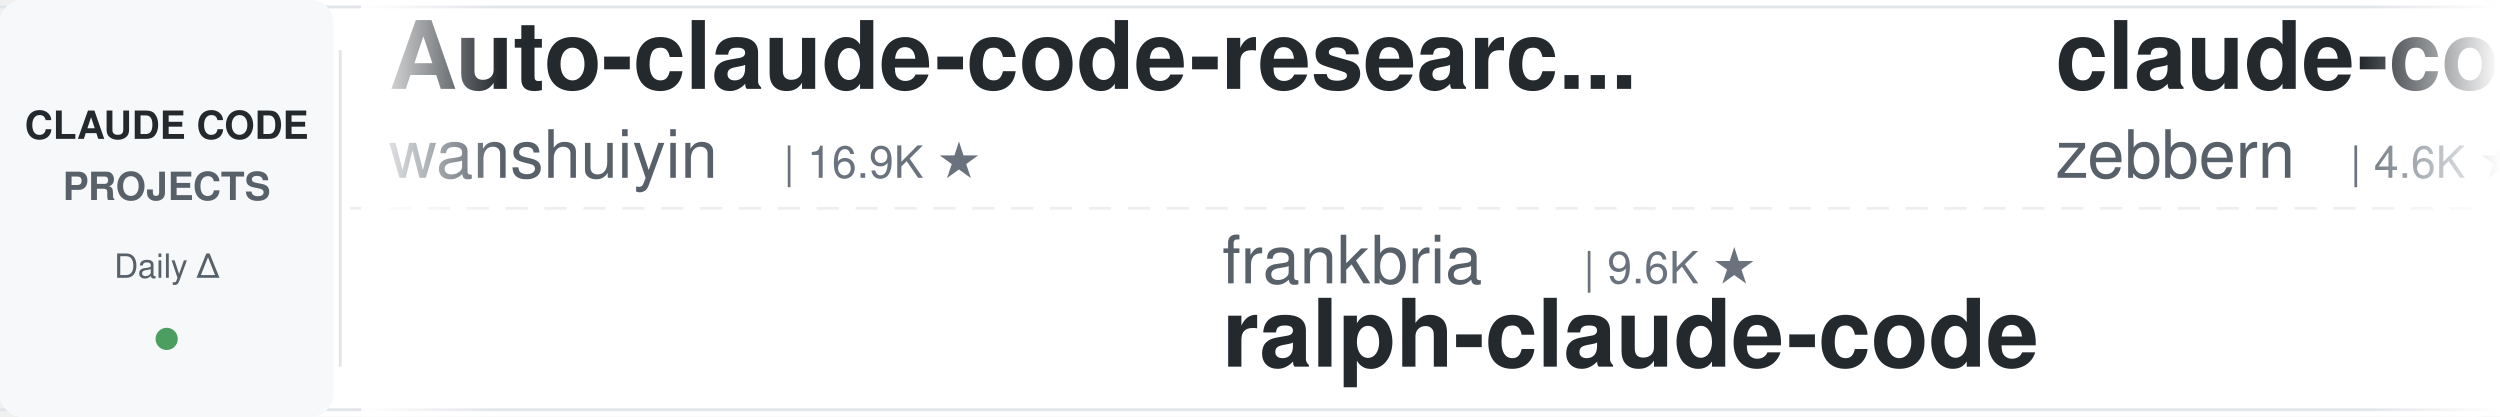
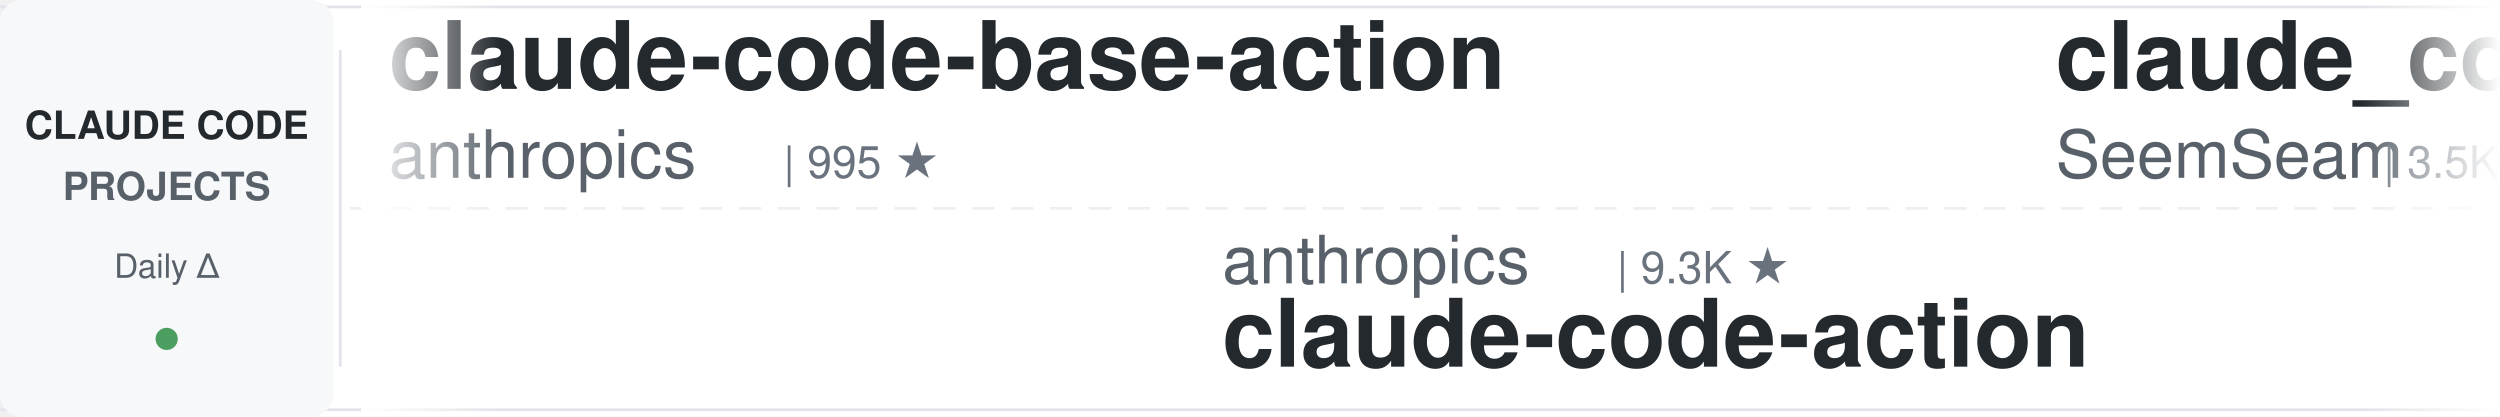
<svg xmlns="http://www.w3.org/2000/svg" width="900" height="150">
  <defs>
    <linearGradient id="leftFade" x1="0%" y1="0%" x2="100%" y2="0%">
      <stop offset="0%" style="stop-color:#ffffff;stop-opacity:1" />
      <stop offset="100%" style="stop-color:#ffffff;stop-opacity:0" />
    </linearGradient>
    <linearGradient id="rightFade" x1="0%" y1="0%" x2="100%" y2="0%">
      <stop offset="0%" style="stop-color:#ffffff;stop-opacity:0" />
      <stop offset="100%" style="stop-color:#ffffff;stop-opacity:1" />
    </linearGradient>
  </defs>
  <rect width="900" height="150" fill="#ffffff" rx="8" />
  <rect x="0" y="2" width="900" height="1" fill="#e1e4e8" />
  <rect x="0" y="147" width="900" height="1" fill="#e1e4e8" />
  <line x1="0" y1="75" x2="900" y2="75" stroke="#e1e4e8" stroke-width="1" stroke-dasharray="8 6" opacity="0.6" />
  <rect x="0" y="0" width="120" height="150" fill="#f6f8fa" rx="8" />
  <text x="60" y="50" font-family="-apple-system, BlinkMacSystemFont, 'Segoe UI', Helvetica, Arial, sans-serif" font-size="14" font-weight="600" fill="#24292e" text-anchor="middle">CLAUDE CODE</text>
  <text x="60" y="72" font-family="-apple-system, BlinkMacSystemFont, 'Segoe UI', Helvetica, Arial, sans-serif" font-size="14" font-weight="600" fill="#586069" text-anchor="middle">PROJECTS</text>
  <text x="60" y="100" font-family="-apple-system, BlinkMacSystemFont, 'Segoe UI', Helvetica, Arial, sans-serif" font-size="12" font-weight="500" fill="#586069" text-anchor="middle">Daily Δ</text>
  <circle cx="60" cy="122" r="4" fill="#22863a" opacity="0.8" />
  <rect x="122" y="18" width="1" height="114" fill="#e1e4e8" />
  <clipPath id="tickerClip">
    <rect x="130" y="0" width="770" height="150" />
  </clipPath>
  <g clip-path="url(#tickerClip)">
    <g id="tickerItems">
      <animateTransform attributeName="transform" attributeType="XML" type="translate" from="0 0" to="-3000 0" dur="54s" repeatCount="indefinite" />
      <g transform="translate(0, 0)">
-         <text x="140" y="32" font-family="-apple-system, BlinkMacSystemFont, 'Segoe UI', Helvetica, Arial, sans-serif" font-size="34" font-weight="600" fill="#24292e">Auto-claude-code-researc...</text>
-         <text x="140" y="64" font-family="-apple-system, BlinkMacSystemFont, 'Segoe UI', Helvetica, Arial, sans-serif" font-size="24" font-weight="400" fill="#586069">wanshuiyin</text>
-         <text x="282" y="64" font-family="-apple-system, BlinkMacSystemFont, 'Segoe UI', Helvetica, Arial, sans-serif" font-size="16" font-weight="500" fill="#6a737d">| 16.9K ★</text>
-       </g>
-       <g transform="translate(300, 0)">
-         <text x="140" y="102" font-family="-apple-system, BlinkMacSystemFont, 'Segoe UI', Helvetica, Arial, sans-serif" font-size="24" font-weight="400" fill="#586069">frankbria</text>
-         <text x="270" y="102" font-family="-apple-system, BlinkMacSystemFont, 'Segoe UI', Helvetica, Arial, sans-serif" font-size="16" font-weight="500" fill="#6a737d">| 9.6K ★</text>
-         <text x="140" y="132" font-family="-apple-system, BlinkMacSystemFont, 'Segoe UI', Helvetica, Arial, sans-serif" font-size="34" font-weight="600" fill="#24292e">ralph-claude-code</text>
-       </g>
-       <g transform="translate(600, 0)">
-         <text x="140" y="32" font-family="-apple-system, BlinkMacSystemFont, 'Segoe UI', Helvetica, Arial, sans-serif" font-size="34" font-weight="600" fill="#24292e">claude-code-guide</text>
-         <text x="140" y="64" font-family="-apple-system, BlinkMacSystemFont, 'Segoe UI', Helvetica, Arial, sans-serif" font-size="24" font-weight="400" fill="#586069">zebbern</text>
-         <text x="246" y="64" font-family="-apple-system, BlinkMacSystemFont, 'Segoe UI', Helvetica, Arial, sans-serif" font-size="16" font-weight="500" fill="#6a737d">| 4.6K ★</text>
-       </g>
-       <g transform="translate(900, 0)">
-         <text x="140" y="102" font-family="-apple-system, BlinkMacSystemFont, 'Segoe UI', Helvetica, Arial, sans-serif" font-size="24" font-weight="400" fill="#586069">VoltAgent</text>
-         <text x="270" y="102" font-family="-apple-system, BlinkMacSystemFont, 'Segoe UI', Helvetica, Arial, sans-serif" font-size="16" font-weight="500" fill="#6a737d">| 25.4K ★</text>
-         <text x="140" y="132" font-family="-apple-system, BlinkMacSystemFont, 'Segoe UI', Helvetica, Arial, sans-serif" font-size="34" font-weight="600" fill="#24292e">awesome-claude-code-suba...</text>
-       </g>
-       <g transform="translate(1200, 0)">
-         <text x="140" y="32" font-family="-apple-system, BlinkMacSystemFont, 'Segoe UI', Helvetica, Arial, sans-serif" font-size="34" font-weight="600" fill="#24292e">skills</text>
-         <text x="140" y="64" font-family="-apple-system, BlinkMacSystemFont, 'Segoe UI', Helvetica, Arial, sans-serif" font-size="24" font-weight="400" fill="#586069">anthropics</text>
-         <text x="282" y="64" font-family="-apple-system, BlinkMacSystemFont, 'Segoe UI', Helvetica, Arial, sans-serif" font-size="16" font-weight="500" fill="#6a737d">| 179.2K ★</text>
-       </g>
-       <g transform="translate(1500, 0)">
-         <text x="140" y="102" font-family="-apple-system, BlinkMacSystemFont, 'Segoe UI', Helvetica, Arial, sans-serif" font-size="24" font-weight="400" fill="#586069">repowise-dev</text>
-         <text x="306" y="102" font-family="-apple-system, BlinkMacSystemFont, 'Segoe UI', Helvetica, Arial, sans-serif" font-size="16" font-weight="500" fill="#6a737d">| 1.2K ★</text>
-         <text x="140" y="132" font-family="-apple-system, BlinkMacSystemFont, 'Segoe UI', Helvetica, Arial, sans-serif" font-size="34" font-weight="600" fill="#24292e">claude-code-prompts</text>
-       </g>
-       <g transform="translate(1800, 0)">
        <text x="140" y="32" font-family="-apple-system, BlinkMacSystemFont, 'Segoe UI', Helvetica, Arial, sans-serif" font-size="34" font-weight="600" fill="#24292e">claude-code-base-action</text>
        <text x="140" y="64" font-family="-apple-system, BlinkMacSystemFont, 'Segoe UI', Helvetica, Arial, sans-serif" font-size="24" font-weight="400" fill="#586069">anthropics</text>
        <text x="282" y="64" font-family="-apple-system, BlinkMacSystemFont, 'Segoe UI', Helvetica, Arial, sans-serif" font-size="16" font-weight="500" fill="#6a737d">| 995 ★</text>
      </g>
+       <g transform="translate(300, 0)">
+         <text x="140" y="102" font-family="-apple-system, BlinkMacSystemFont, 'Segoe UI', Helvetica, Arial, sans-serif" font-size="24" font-weight="400" fill="#586069">anthropics</text>
+         <text x="282" y="102" font-family="-apple-system, BlinkMacSystemFont, 'Segoe UI', Helvetica, Arial, sans-serif" font-size="16" font-weight="500" fill="#6a737d">| 9.3K ★</text>
+         <text x="140" y="132" font-family="-apple-system, BlinkMacSystemFont, 'Segoe UI', Helvetica, Arial, sans-serif" font-size="34" font-weight="600" fill="#24292e">claude-code-action</text>
+       </g>
+       <g transform="translate(600, 0)">
+         <text x="140" y="32" font-family="-apple-system, BlinkMacSystemFont, 'Segoe UI', Helvetica, Arial, sans-serif" font-size="34" font-weight="600" fill="#24292e">claude_codex_bridge</text>
+         <text x="140" y="64" font-family="-apple-system, BlinkMacSystemFont, 'Segoe UI', Helvetica, Arial, sans-serif" font-size="24" font-weight="400" fill="#586069">SeemSeam</text>
+         <text x="258" y="64" font-family="-apple-system, BlinkMacSystemFont, 'Segoe UI', Helvetica, Arial, sans-serif" font-size="16" font-weight="500" fill="#6a737d">| 3.5K ★</text>
+       </g>
+       <g transform="translate(900, 0)">
+         <text x="140" y="102" font-family="-apple-system, BlinkMacSystemFont, 'Segoe UI', Helvetica, Arial, sans-serif" font-size="24" font-weight="400" fill="#586069">Cranot</text>
+         <text x="234" y="102" font-family="-apple-system, BlinkMacSystemFont, 'Segoe UI', Helvetica, Arial, sans-serif" font-size="16" font-weight="500" fill="#6a737d">| 2.9K ★</text>
+         <text x="140" y="132" font-family="-apple-system, BlinkMacSystemFont, 'Segoe UI', Helvetica, Arial, sans-serif" font-size="34" font-weight="600" fill="#24292e">claude-code-guide</text>
+       </g>
+       <g transform="translate(1200, 0)">
+         <text x="140" y="32" font-family="-apple-system, BlinkMacSystemFont, 'Segoe UI', Helvetica, Arial, sans-serif" font-size="34" font-weight="600" fill="#24292e">everything-claude-code</text>
+         <text x="140" y="64" font-family="-apple-system, BlinkMacSystemFont, 'Segoe UI', Helvetica, Arial, sans-serif" font-size="24" font-weight="400" fill="#586069">WorldFlowAI</text>
+         <text x="294" y="64" font-family="-apple-system, BlinkMacSystemFont, 'Segoe UI', Helvetica, Arial, sans-serif" font-size="16" font-weight="500" fill="#6a737d">| 3.8K ★</text>
+       </g>
+       <g transform="translate(1500, 0)">
+         <text x="140" y="102" font-family="-apple-system, BlinkMacSystemFont, 'Segoe UI', Helvetica, Arial, sans-serif" font-size="24" font-weight="400" fill="#586069">multica-ai</text>
+         <text x="282" y="102" font-family="-apple-system, BlinkMacSystemFont, 'Segoe UI', Helvetica, Arial, sans-serif" font-size="16" font-weight="500" fill="#6a737d">| 216.1K ★</text>
+         <text x="140" y="132" font-family="-apple-system, BlinkMacSystemFont, 'Segoe UI', Helvetica, Arial, sans-serif" font-size="34" font-weight="600" fill="#24292e">andrej-karpathy-skills</text>
+       </g>
+       <g transform="translate(1800, 0)">
+         <text x="140" y="32" font-family="-apple-system, BlinkMacSystemFont, 'Segoe UI', Helvetica, Arial, sans-serif" font-size="34" font-weight="600" fill="#24292e">awesome-claude-code-tool...</text>
+         <text x="140" y="64" font-family="-apple-system, BlinkMacSystemFont, 'Segoe UI', Helvetica, Arial, sans-serif" font-size="24" font-weight="400" fill="#586069">rohitg00</text>
+         <text x="258" y="64" font-family="-apple-system, BlinkMacSystemFont, 'Segoe UI', Helvetica, Arial, sans-serif" font-size="16" font-weight="500" fill="#6a737d">| 2.7K ★</text>
+       </g>
      <g transform="translate(2100, 0)">
-         <text x="140" y="102" font-family="-apple-system, BlinkMacSystemFont, 'Segoe UI', Helvetica, Arial, sans-serif" font-size="24" font-weight="400" fill="#586069">Yeachan-Heo</text>
-         <text x="294" y="102" font-family="-apple-system, BlinkMacSystemFont, 'Segoe UI', Helvetica, Arial, sans-serif" font-size="16" font-weight="500" fill="#6a737d">| 39.5K ★</text>
-         <text x="140" y="132" font-family="-apple-system, BlinkMacSystemFont, 'Segoe UI', Helvetica, Arial, sans-serif" font-size="34" font-weight="600" fill="#24292e">oh-my-claudecode</text>
+         <text x="140" y="102" font-family="-apple-system, BlinkMacSystemFont, 'Segoe UI', Helvetica, Arial, sans-serif" font-size="24" font-weight="400" fill="#586069">fuergaosi233</text>
+         <text x="306" y="102" font-family="-apple-system, BlinkMacSystemFont, 'Segoe UI', Helvetica, Arial, sans-serif" font-size="16" font-weight="500" fill="#6a737d">| 2.8K ★</text>
+         <text x="140" y="132" font-family="-apple-system, BlinkMacSystemFont, 'Segoe UI', Helvetica, Arial, sans-serif" font-size="34" font-weight="600" fill="#24292e">claude-code-proxy</text>
      </g>
      <g transform="translate(2400, 0)">
-         <text x="140" y="32" font-family="-apple-system, BlinkMacSystemFont, 'Segoe UI', Helvetica, Arial, sans-serif" font-size="34" font-weight="600" fill="#24292e">system_prompts_leaks</text>
-         <text x="140" y="64" font-family="-apple-system, BlinkMacSystemFont, 'Segoe UI', Helvetica, Arial, sans-serif" font-size="24" font-weight="400" fill="#586069">asgeirtj</text>
-         <text x="258" y="64" font-family="-apple-system, BlinkMacSystemFont, 'Segoe UI', Helvetica, Arial, sans-serif" font-size="16" font-weight="500" fill="#6a737d">| 68.7K ★</text>
+         <text x="140" y="32" font-family="-apple-system, BlinkMacSystemFont, 'Segoe UI', Helvetica, Arial, sans-serif" font-size="34" font-weight="600" fill="#24292e">ClaudeCodeAgents</text>
+         <text x="140" y="64" font-family="-apple-system, BlinkMacSystemFont, 'Segoe UI', Helvetica, Arial, sans-serif" font-size="24" font-weight="400" fill="#586069">darcyegb</text>
+         <text x="258" y="64" font-family="-apple-system, BlinkMacSystemFont, 'Segoe UI', Helvetica, Arial, sans-serif" font-size="16" font-weight="500" fill="#6a737d">| 770 ★</text>
      </g>
      <g transform="translate(2700, 0)">
-         <text x="140" y="102" font-family="-apple-system, BlinkMacSystemFont, 'Segoe UI', Helvetica, Arial, sans-serif" font-size="24" font-weight="400" fill="#586069">techjarves</text>
-         <text x="282" y="102" font-family="-apple-system, BlinkMacSystemFont, 'Segoe UI', Helvetica, Arial, sans-serif" font-size="16" font-weight="500" fill="#6a737d">| 1.5K ★</text>
-         <text x="140" y="132" font-family="-apple-system, BlinkMacSystemFont, 'Segoe UI', Helvetica, Arial, sans-serif" font-size="34" font-weight="600" fill="#24292e">ClaudeCode-Portable</text>
+         <text x="140" y="102" font-family="-apple-system, BlinkMacSystemFont, 'Segoe UI', Helvetica, Arial, sans-serif" font-size="24" font-weight="400" fill="#586069">shanraisshan</text>
+         <text x="306" y="102" font-family="-apple-system, BlinkMacSystemFont, 'Segoe UI', Helvetica, Arial, sans-serif" font-size="16" font-weight="500" fill="#6a737d">| 66.9K ★</text>
+         <text x="140" y="132" font-family="-apple-system, BlinkMacSystemFont, 'Segoe UI', Helvetica, Arial, sans-serif" font-size="34" font-weight="600" fill="#24292e">claude-code-best-practic...</text>
      </g>
      <g transform="translate(3000, 0)">
-         <text x="140" y="32" font-family="-apple-system, BlinkMacSystemFont, 'Segoe UI', Helvetica, Arial, sans-serif" font-size="34" font-weight="600" fill="#24292e">Auto-claude-code-researc...</text>
-         <text x="140" y="64" font-family="-apple-system, BlinkMacSystemFont, 'Segoe UI', Helvetica, Arial, sans-serif" font-size="24" font-weight="400" fill="#586069">wanshuiyin</text>
-         <text x="282" y="64" font-family="-apple-system, BlinkMacSystemFont, 'Segoe UI', Helvetica, Arial, sans-serif" font-size="16" font-weight="500" fill="#6a737d">| 16.9K ★</text>
+         <text x="140" y="32" font-family="-apple-system, BlinkMacSystemFont, 'Segoe UI', Helvetica, Arial, sans-serif" font-size="34" font-weight="600" fill="#24292e">claude-code-base-action</text>
+         <text x="140" y="64" font-family="-apple-system, BlinkMacSystemFont, 'Segoe UI', Helvetica, Arial, sans-serif" font-size="24" font-weight="400" fill="#586069">anthropics</text>
+         <text x="282" y="64" font-family="-apple-system, BlinkMacSystemFont, 'Segoe UI', Helvetica, Arial, sans-serif" font-size="16" font-weight="500" fill="#6a737d">| 995 ★</text>
      </g>
      <g transform="translate(3300, 0)">
-         <text x="140" y="102" font-family="-apple-system, BlinkMacSystemFont, 'Segoe UI', Helvetica, Arial, sans-serif" font-size="24" font-weight="400" fill="#586069">frankbria</text>
-         <text x="270" y="102" font-family="-apple-system, BlinkMacSystemFont, 'Segoe UI', Helvetica, Arial, sans-serif" font-size="16" font-weight="500" fill="#6a737d">| 9.6K ★</text>
-         <text x="140" y="132" font-family="-apple-system, BlinkMacSystemFont, 'Segoe UI', Helvetica, Arial, sans-serif" font-size="34" font-weight="600" fill="#24292e">ralph-claude-code</text>
+         <text x="140" y="102" font-family="-apple-system, BlinkMacSystemFont, 'Segoe UI', Helvetica, Arial, sans-serif" font-size="24" font-weight="400" fill="#586069">anthropics</text>
+         <text x="282" y="102" font-family="-apple-system, BlinkMacSystemFont, 'Segoe UI', Helvetica, Arial, sans-serif" font-size="16" font-weight="500" fill="#6a737d">| 9.3K ★</text>
+         <text x="140" y="132" font-family="-apple-system, BlinkMacSystemFont, 'Segoe UI', Helvetica, Arial, sans-serif" font-size="34" font-weight="600" fill="#24292e">claude-code-action</text>
      </g>
      <g transform="translate(3600, 0)">
-         <text x="140" y="32" font-family="-apple-system, BlinkMacSystemFont, 'Segoe UI', Helvetica, Arial, sans-serif" font-size="34" font-weight="600" fill="#24292e">claude-code-guide</text>
-         <text x="140" y="64" font-family="-apple-system, BlinkMacSystemFont, 'Segoe UI', Helvetica, Arial, sans-serif" font-size="24" font-weight="400" fill="#586069">zebbern</text>
-         <text x="246" y="64" font-family="-apple-system, BlinkMacSystemFont, 'Segoe UI', Helvetica, Arial, sans-serif" font-size="16" font-weight="500" fill="#6a737d">| 4.6K ★</text>
+         <text x="140" y="32" font-family="-apple-system, BlinkMacSystemFont, 'Segoe UI', Helvetica, Arial, sans-serif" font-size="34" font-weight="600" fill="#24292e">claude_codex_bridge</text>
+         <text x="140" y="64" font-family="-apple-system, BlinkMacSystemFont, 'Segoe UI', Helvetica, Arial, sans-serif" font-size="24" font-weight="400" fill="#586069">SeemSeam</text>
+         <text x="258" y="64" font-family="-apple-system, BlinkMacSystemFont, 'Segoe UI', Helvetica, Arial, sans-serif" font-size="16" font-weight="500" fill="#6a737d">| 3.5K ★</text>
      </g>
      <g transform="translate(3900, 0)">
-         <text x="140" y="102" font-family="-apple-system, BlinkMacSystemFont, 'Segoe UI', Helvetica, Arial, sans-serif" font-size="24" font-weight="400" fill="#586069">VoltAgent</text>
-         <text x="270" y="102" font-family="-apple-system, BlinkMacSystemFont, 'Segoe UI', Helvetica, Arial, sans-serif" font-size="16" font-weight="500" fill="#6a737d">| 25.4K ★</text>
-         <text x="140" y="132" font-family="-apple-system, BlinkMacSystemFont, 'Segoe UI', Helvetica, Arial, sans-serif" font-size="34" font-weight="600" fill="#24292e">awesome-claude-code-suba...</text>
+         <text x="140" y="102" font-family="-apple-system, BlinkMacSystemFont, 'Segoe UI', Helvetica, Arial, sans-serif" font-size="24" font-weight="400" fill="#586069">Cranot</text>
+         <text x="234" y="102" font-family="-apple-system, BlinkMacSystemFont, 'Segoe UI', Helvetica, Arial, sans-serif" font-size="16" font-weight="500" fill="#6a737d">| 2.9K ★</text>
+         <text x="140" y="132" font-family="-apple-system, BlinkMacSystemFont, 'Segoe UI', Helvetica, Arial, sans-serif" font-size="34" font-weight="600" fill="#24292e">claude-code-guide</text>
      </g>
    </g>
  </g>
  <rect x="130" y="0" width="50" height="150" fill="url(#leftFade)" />
  <rect x="850" y="0" width="50" height="150" fill="url(#rightFade)" />
</svg>
